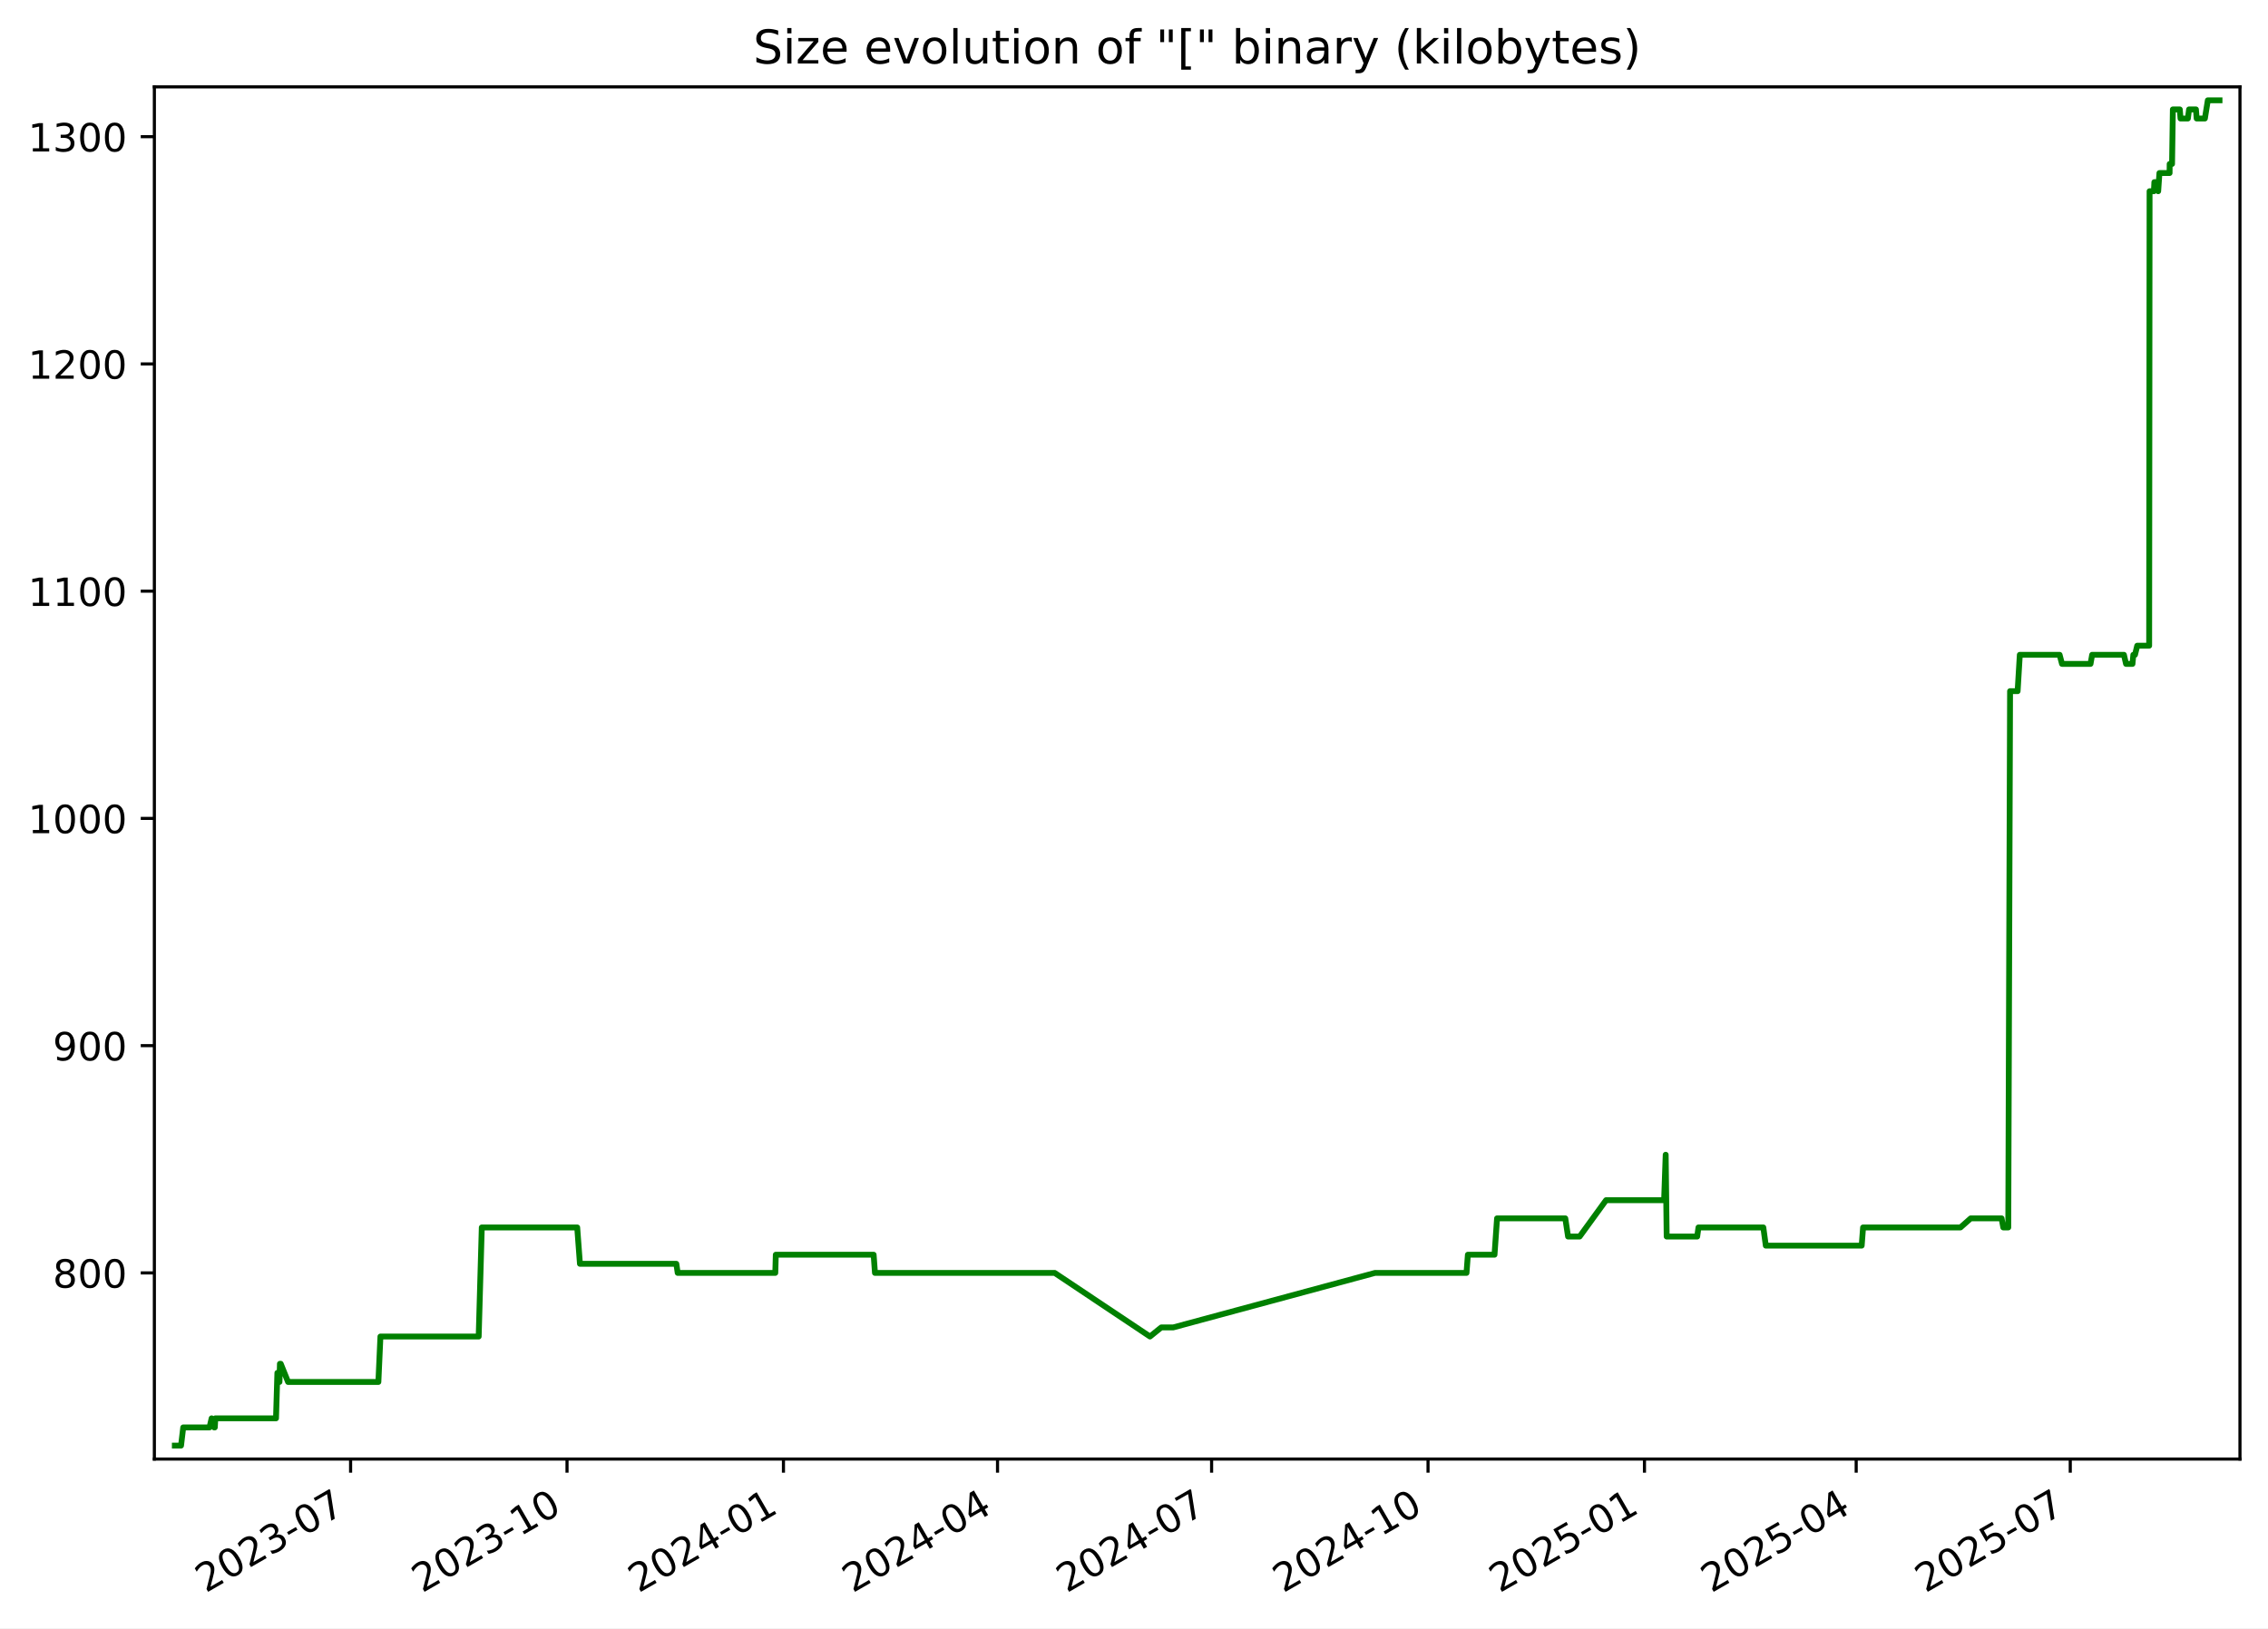
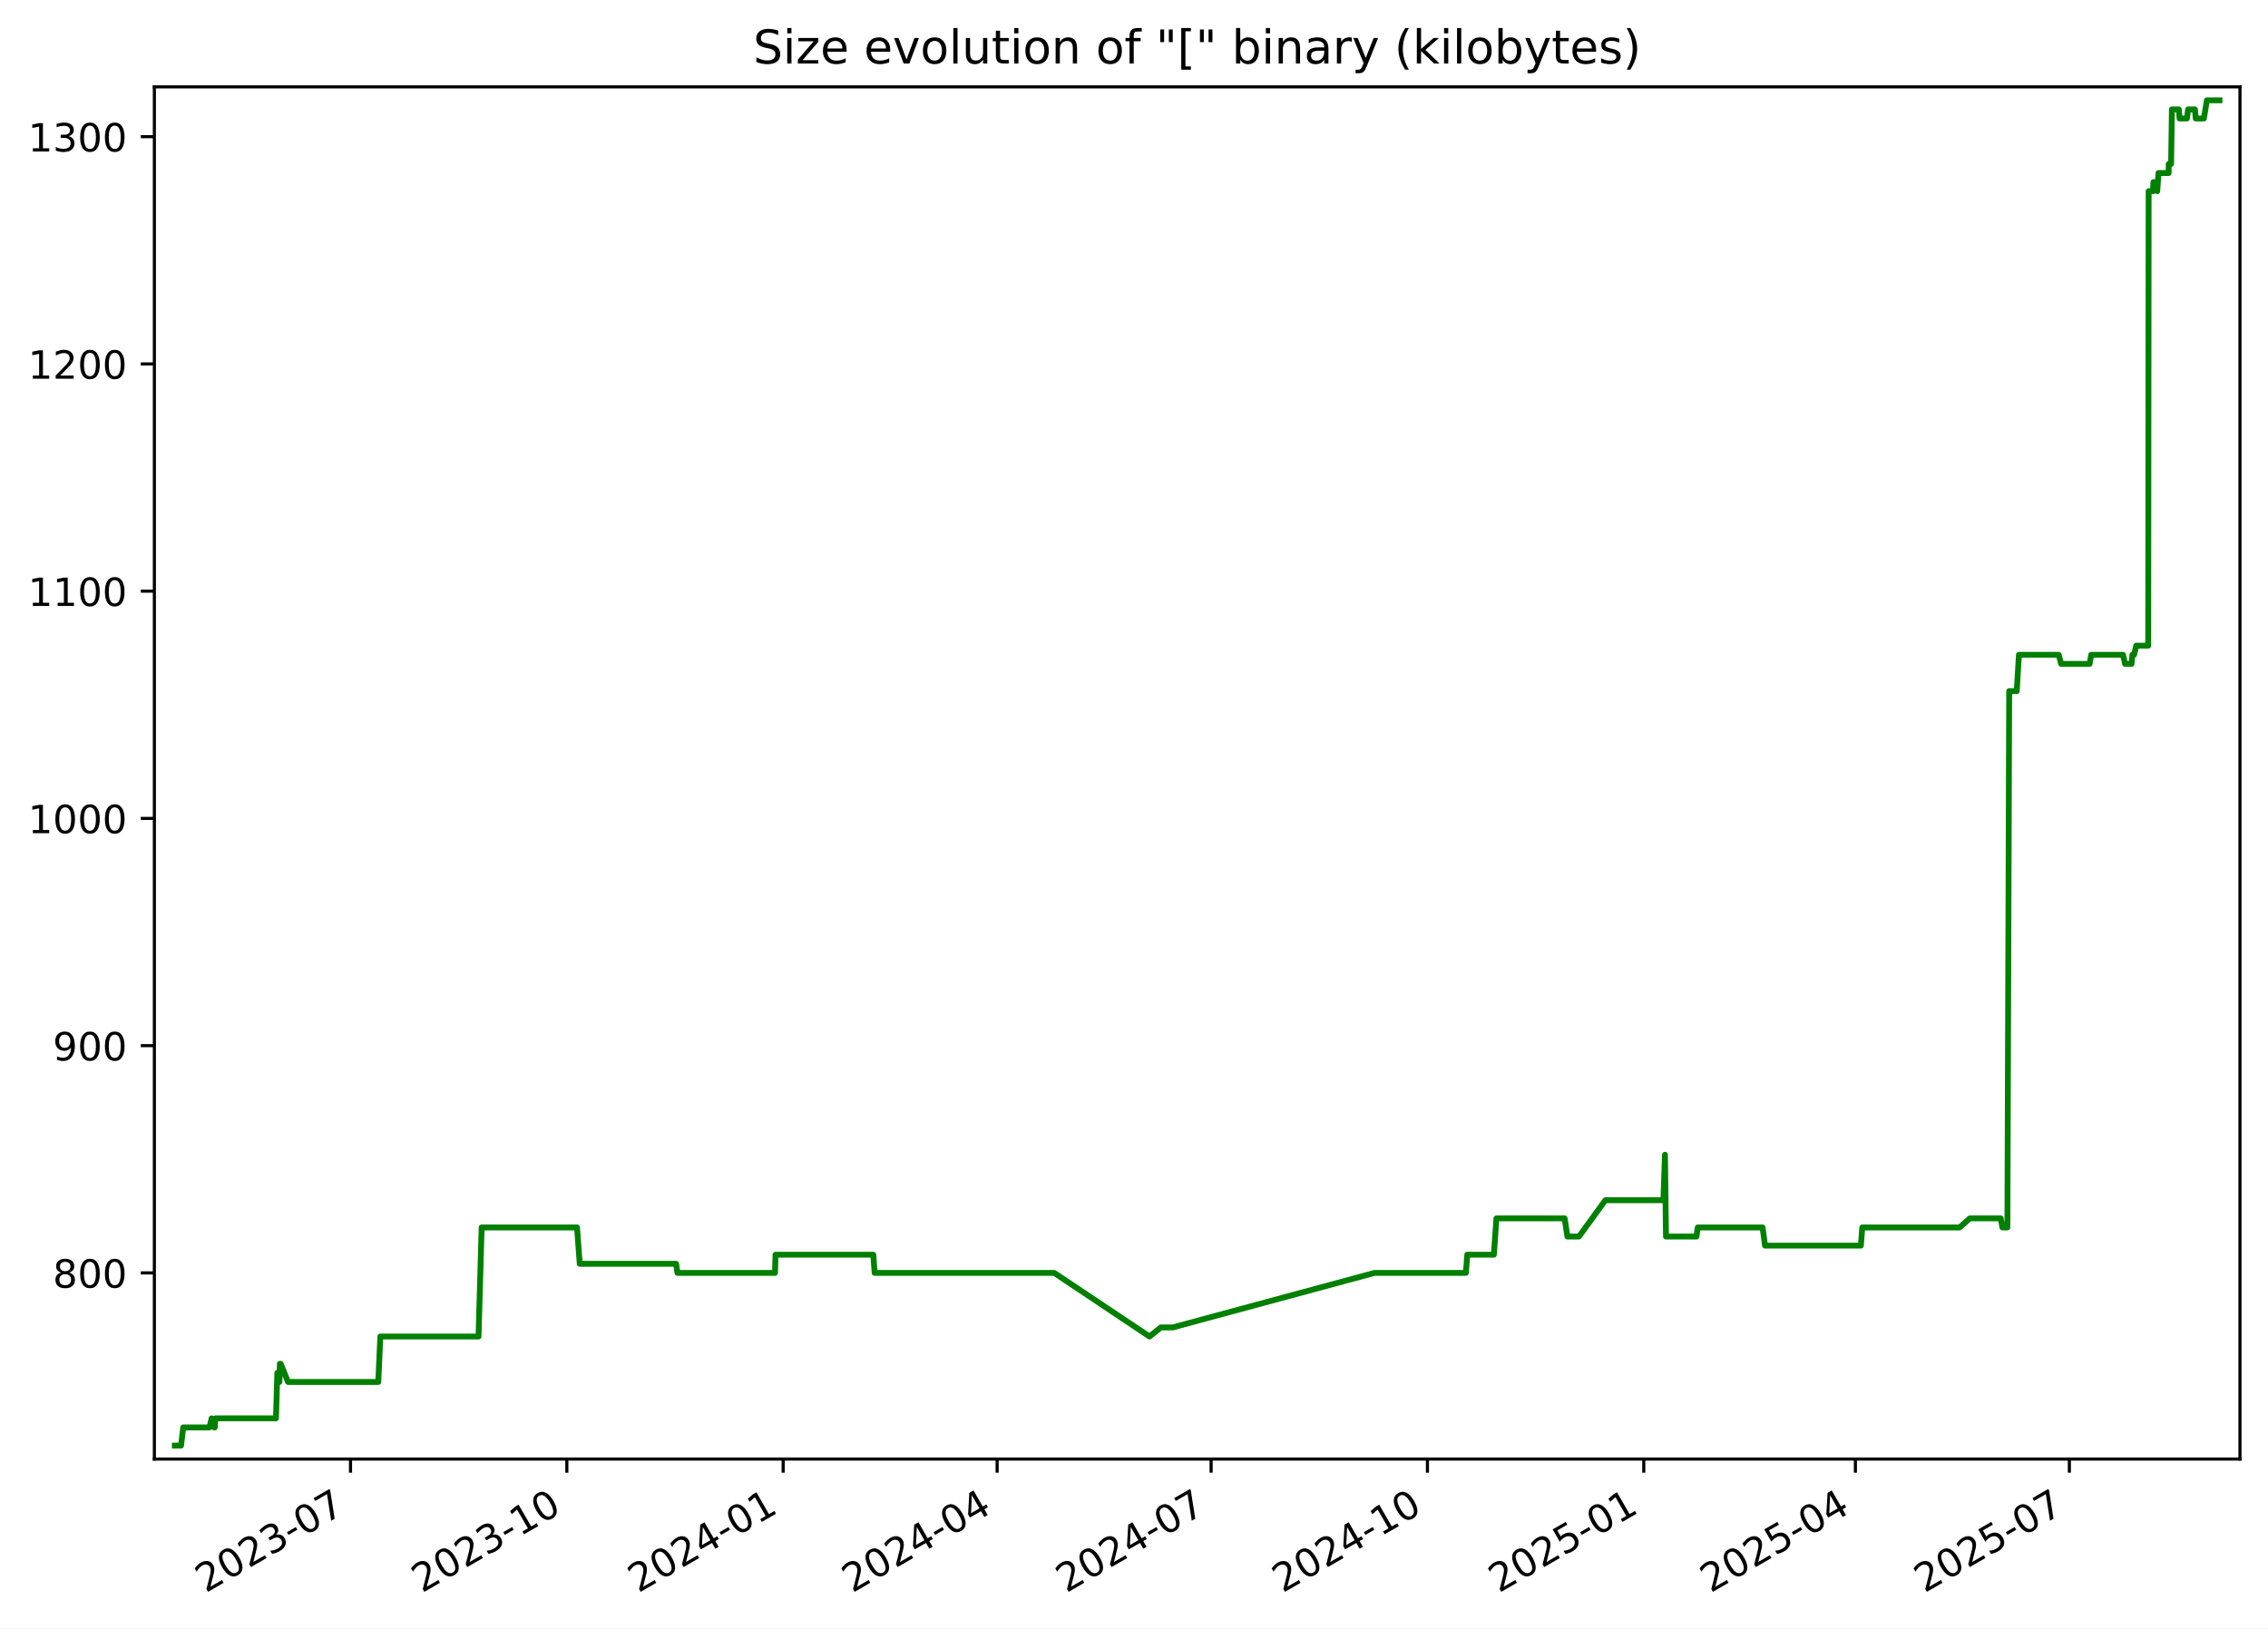
<svg xmlns="http://www.w3.org/2000/svg" xmlns:xlink="http://www.w3.org/1999/xlink" width="582.53pt" height="418.303pt" viewBox="0 0 582.53 418.303" version="1.1">
  <defs>
    <style type="text/css">*{stroke-linejoin: round; stroke-linecap: butt}</style>
  </defs>
  <g id="figure_1">
    <g id="patch_1">
      <path d="M -0 418.303  L 582.53 418.303  L 582.53 0  L -0 0  z " style="fill: #ffffff" />
    </g>
    <g id="axes_1">
      <g id="patch_2">
        <path d="M 39.65 374.83  L 575.33 374.83  L 575.33 22.318  L 39.65 22.318  z " style="fill: #ffffff" />
      </g>
      <g id="matplotlib.axis_1">
        <g id="xtick_1">
          <g id="line2d_1">
            <defs>
-               <path id="mb343e800ca" d="M 0 0  L 0 3.5  " style="stroke: #000000; stroke-width: 0.8" />
+               <path id="m7bff54e68e" d="M 0 0  L 0 3.5  " style="stroke: #000000; stroke-width: 0.8" />
            </defs>
            <g>
-               <use xlink:href="#mb343e800ca" x="90.05" y="374.83" style="stroke: #000000; stroke-width: 0.8" />
+               <use xlink:href="#m7bff54e68e" x="90.029" y="374.83" style="stroke: #000000; stroke-width: 0.8" />
            </g>
          </g>
          <g id="text_1">
-             <g transform="translate(52.82531 409.302) rotate(-30) scale(0.1 -0.1)">
+             <g transform="translate(52.80379 409.302) rotate(-30) scale(0.1 -0.1)">
              <defs>
                <path id="DejaVuSans-32" d="M 1228 531  L 3431 531  L 3431 0  L 469 0  L 469 531  Q 828 903 1448 1529  Q 2069 2156 2228 2338  Q 2531 2678 2651 2914  Q 2772 3150 2772 3378  Q 2772 3750 2511 3984  Q 2250 4219 1831 4219  Q 1534 4219 1204 4116  Q 875 4013 500 3803  L 500 4441  Q 881 4594 1212 4672  Q 1544 4750 1819 4750  Q 2544 4750 2975 4387  Q 3406 4025 3406 3419  Q 3406 3131 3298 2873  Q 3191 2616 2906 2266  Q 2828 2175 2409 1742  Q 1991 1309 1228 531  z " transform="scale(0.015625)" />
                <path id="DejaVuSans-30" d="M 2034 4250  Q 1547 4250 1301 3770  Q 1056 3291 1056 2328  Q 1056 1369 1301 889  Q 1547 409 2034 409  Q 2525 409 2770 889  Q 3016 1369 3016 2328  Q 3016 3291 2770 3770  Q 2525 4250 2034 4250  z M 2034 4750  Q 2819 4750 3233 4129  Q 3647 3509 3647 2328  Q 3647 1150 3233 529  Q 2819 -91 2034 -91  Q 1250 -91 836 529  Q 422 1150 422 2328  Q 422 3509 836 4129  Q 1250 4750 2034 4750  z " transform="scale(0.015625)" />
                <path id="DejaVuSans-33" d="M 2597 2516  Q 3050 2419 3304 2112  Q 3559 1806 3559 1356  Q 3559 666 3084 287  Q 2609 -91 1734 -91  Q 1441 -91 1130 -33  Q 819 25 488 141  L 488 750  Q 750 597 1062 519  Q 1375 441 1716 441  Q 2309 441 2620 675  Q 2931 909 2931 1356  Q 2931 1769 2642 2001  Q 2353 2234 1838 2234  L 1294 2234  L 1294 2753  L 1863 2753  Q 2328 2753 2575 2939  Q 2822 3125 2822 3475  Q 2822 3834 2567 4026  Q 2313 4219 1838 4219  Q 1578 4219 1281 4162  Q 984 4106 628 3988  L 628 4550  Q 988 4650 1302 4700  Q 1616 4750 1894 4750  Q 2613 4750 3031 4423  Q 3450 4097 3450 3541  Q 3450 3153 3228 2886  Q 3006 2619 2597 2516  z " transform="scale(0.015625)" />
                <path id="DejaVuSans-2d" d="M 313 2009  L 1997 2009  L 1997 1497  L 313 1497  L 313 2009  z " transform="scale(0.015625)" />
                <path id="DejaVuSans-37" d="M 525 4666  L 3525 4666  L 3525 4397  L 1831 0  L 1172 0  L 2766 4134  L 525 4134  L 525 4666  z " transform="scale(0.015625)" />
              </defs>
              <use xlink:href="#DejaVuSans-32" />
              <use xlink:href="#DejaVuSans-30" x="63.623" />
              <use xlink:href="#DejaVuSans-32" x="127.246" />
              <use xlink:href="#DejaVuSans-33" x="190.869" />
              <use xlink:href="#DejaVuSans-2d" x="254.492" />
              <use xlink:href="#DejaVuSans-30" x="290.576" />
              <use xlink:href="#DejaVuSans-37" x="354.199" />
            </g>
          </g>
        </g>
        <g id="xtick_2">
          <g id="line2d_2">
            <g>
-               <use xlink:href="#mb343e800ca" x="145.639" y="374.83" style="stroke: #000000; stroke-width: 0.8" />
+               <use xlink:href="#m7bff54e68e" x="145.591" y="374.83" style="stroke: #000000; stroke-width: 0.8" />
            </g>
          </g>
          <g id="text_2">
-             <g transform="translate(108.4144 409.302) rotate(-30) scale(0.1 -0.1)">
+             <g transform="translate(108.3664 409.302) rotate(-30) scale(0.1 -0.1)">
              <defs>
                <path id="DejaVuSans-31" d="M 794 531  L 1825 531  L 1825 4091  L 703 3866  L 703 4441  L 1819 4666  L 2450 4666  L 2450 531  L 3481 531  L 3481 0  L 794 0  L 794 531  z " transform="scale(0.015625)" />
              </defs>
              <use xlink:href="#DejaVuSans-32" />
              <use xlink:href="#DejaVuSans-30" x="63.623" />
              <use xlink:href="#DejaVuSans-32" x="127.246" />
              <use xlink:href="#DejaVuSans-33" x="190.869" />
              <use xlink:href="#DejaVuSans-2d" x="254.492" />
              <use xlink:href="#DejaVuSans-31" x="290.576" />
              <use xlink:href="#DejaVuSans-30" x="354.199" />
            </g>
          </g>
        </g>
        <g id="xtick_3">
          <g id="line2d_3">
            <g>
-               <use xlink:href="#mb343e800ca" x="201.228" y="374.83" style="stroke: #000000; stroke-width: 0.8" />
+               <use xlink:href="#m7bff54e68e" x="201.154" y="374.83" style="stroke: #000000; stroke-width: 0.8" />
            </g>
          </g>
          <g id="text_3">
-             <g transform="translate(164.0035 409.302) rotate(-30) scale(0.1 -0.1)">
+             <g transform="translate(163.929 409.302) rotate(-30) scale(0.1 -0.1)">
              <defs>
                <path id="DejaVuSans-34" d="M 2419 4116  L 825 1625  L 2419 1625  L 2419 4116  z M 2253 4666  L 3047 4666  L 3047 1625  L 3713 1625  L 3713 1100  L 3047 1100  L 3047 0  L 2419 0  L 2419 1100  L 313 1100  L 313 1709  L 2253 4666  z " transform="scale(0.015625)" />
              </defs>
              <use xlink:href="#DejaVuSans-32" />
              <use xlink:href="#DejaVuSans-30" x="63.623" />
              <use xlink:href="#DejaVuSans-32" x="127.246" />
              <use xlink:href="#DejaVuSans-34" x="190.869" />
              <use xlink:href="#DejaVuSans-2d" x="254.492" />
              <use xlink:href="#DejaVuSans-30" x="290.576" />
              <use xlink:href="#DejaVuSans-31" x="354.199" />
            </g>
          </g>
        </g>
        <g id="xtick_4">
          <g id="line2d_4">
            <g>
-               <use xlink:href="#mb343e800ca" x="256.213" y="374.83" style="stroke: #000000; stroke-width: 0.8" />
+               <use xlink:href="#m7bff54e68e" x="256.112" y="374.83" style="stroke: #000000; stroke-width: 0.8" />
            </g>
          </g>
          <g id="text_4">
-             <g transform="translate(218.9884 409.302) rotate(-30) scale(0.1 -0.1)">
+             <g transform="translate(218.8877 409.302) rotate(-30) scale(0.1 -0.1)">
              <use xlink:href="#DejaVuSans-32" />
              <use xlink:href="#DejaVuSans-30" x="63.623" />
              <use xlink:href="#DejaVuSans-32" x="127.246" />
              <use xlink:href="#DejaVuSans-34" x="190.869" />
              <use xlink:href="#DejaVuSans-2d" x="254.492" />
              <use xlink:href="#DejaVuSans-30" x="290.576" />
              <use xlink:href="#DejaVuSans-34" x="354.199" />
            </g>
          </g>
        </g>
        <g id="xtick_5">
          <g id="line2d_5">
            <g>
-               <use xlink:href="#mb343e800ca" x="311.198" y="374.83" style="stroke: #000000; stroke-width: 0.8" />
+               <use xlink:href="#m7bff54e68e" x="311.071" y="374.83" style="stroke: #000000; stroke-width: 0.8" />
            </g>
          </g>
          <g id="text_5">
-             <g transform="translate(273.9733 409.302) rotate(-30) scale(0.1 -0.1)">
+             <g transform="translate(273.8463 409.302) rotate(-30) scale(0.1 -0.1)">
              <use xlink:href="#DejaVuSans-32" />
              <use xlink:href="#DejaVuSans-30" x="63.623" />
              <use xlink:href="#DejaVuSans-32" x="127.246" />
              <use xlink:href="#DejaVuSans-34" x="190.869" />
              <use xlink:href="#DejaVuSans-2d" x="254.492" />
              <use xlink:href="#DejaVuSans-30" x="290.576" />
              <use xlink:href="#DejaVuSans-37" x="354.199" />
            </g>
          </g>
        </g>
        <g id="xtick_6">
          <g id="line2d_6">
            <g>
-               <use xlink:href="#mb343e800ca" x="366.787" y="374.83" style="stroke: #000000; stroke-width: 0.8" />
+               <use xlink:href="#m7bff54e68e" x="366.634" y="374.83" style="stroke: #000000; stroke-width: 0.8" />
            </g>
          </g>
          <g id="text_6">
-             <g transform="translate(329.5624 409.302) rotate(-30) scale(0.1 -0.1)">
+             <g transform="translate(329.4089 409.302) rotate(-30) scale(0.1 -0.1)">
              <use xlink:href="#DejaVuSans-32" />
              <use xlink:href="#DejaVuSans-30" x="63.623" />
              <use xlink:href="#DejaVuSans-32" x="127.246" />
              <use xlink:href="#DejaVuSans-34" x="190.869" />
              <use xlink:href="#DejaVuSans-2d" x="254.492" />
              <use xlink:href="#DejaVuSans-31" x="290.576" />
              <use xlink:href="#DejaVuSans-30" x="354.199" />
            </g>
          </g>
        </g>
        <g id="xtick_7">
          <g id="line2d_7">
            <g>
-               <use xlink:href="#mb343e800ca" x="422.376" y="374.83" style="stroke: #000000; stroke-width: 0.8" />
+               <use xlink:href="#m7bff54e68e" x="422.196" y="374.83" style="stroke: #000000; stroke-width: 0.8" />
            </g>
          </g>
          <g id="text_7">
-             <g transform="translate(385.1515 409.302) rotate(-30) scale(0.1 -0.1)">
+             <g transform="translate(384.9715 409.302) rotate(-30) scale(0.1 -0.1)">
              <defs>
                <path id="DejaVuSans-35" d="M 691 4666  L 3169 4666  L 3169 4134  L 1269 4134  L 1269 2991  Q 1406 3038 1543 3061  Q 1681 3084 1819 3084  Q 2600 3084 3056 2656  Q 3513 2228 3513 1497  Q 3513 744 3044 326  Q 2575 -91 1722 -91  Q 1428 -91 1123 -41  Q 819 9 494 109  L 494 744  Q 775 591 1075 516  Q 1375 441 1709 441  Q 2250 441 2565 725  Q 2881 1009 2881 1497  Q 2881 1984 2565 2268  Q 2250 2553 1709 2553  Q 1456 2553 1204 2497  Q 953 2441 691 2322  L 691 4666  z " transform="scale(0.015625)" />
              </defs>
              <use xlink:href="#DejaVuSans-32" />
              <use xlink:href="#DejaVuSans-30" x="63.623" />
              <use xlink:href="#DejaVuSans-32" x="127.246" />
              <use xlink:href="#DejaVuSans-35" x="190.869" />
              <use xlink:href="#DejaVuSans-2d" x="254.492" />
              <use xlink:href="#DejaVuSans-30" x="290.576" />
              <use xlink:href="#DejaVuSans-31" x="354.199" />
            </g>
          </g>
        </g>
        <g id="xtick_8">
          <g id="line2d_8">
            <g>
-               <use xlink:href="#mb343e800ca" x="476.757" y="374.83" style="stroke: #000000; stroke-width: 0.8" />
+               <use xlink:href="#m7bff54e68e" x="476.551" y="374.83" style="stroke: #000000; stroke-width: 0.8" />
            </g>
          </g>
          <g id="text_8">
-             <g transform="translate(439.5321 409.302) rotate(-30) scale(0.1 -0.1)">
+             <g transform="translate(439.3262 409.302) rotate(-30) scale(0.1 -0.1)">
              <use xlink:href="#DejaVuSans-32" />
              <use xlink:href="#DejaVuSans-30" x="63.623" />
              <use xlink:href="#DejaVuSans-32" x="127.246" />
              <use xlink:href="#DejaVuSans-35" x="190.869" />
              <use xlink:href="#DejaVuSans-2d" x="254.492" />
              <use xlink:href="#DejaVuSans-30" x="290.576" />
              <use xlink:href="#DejaVuSans-34" x="354.199" />
            </g>
          </g>
        </g>
        <g id="xtick_9">
          <g id="line2d_9">
            <g>
-               <use xlink:href="#mb343e800ca" x="531.742" y="374.83" style="stroke: #000000; stroke-width: 0.8" />
+               <use xlink:href="#m7bff54e68e" x="531.51" y="374.83" style="stroke: #000000; stroke-width: 0.8" />
            </g>
          </g>
          <g id="text_9">
-             <g transform="translate(494.517 409.302) rotate(-30) scale(0.1 -0.1)">
+             <g transform="translate(494.2849 409.302) rotate(-30) scale(0.1 -0.1)">
              <use xlink:href="#DejaVuSans-32" />
              <use xlink:href="#DejaVuSans-30" x="63.623" />
              <use xlink:href="#DejaVuSans-32" x="127.246" />
              <use xlink:href="#DejaVuSans-35" x="190.869" />
              <use xlink:href="#DejaVuSans-2d" x="254.492" />
              <use xlink:href="#DejaVuSans-30" x="290.576" />
              <use xlink:href="#DejaVuSans-37" x="354.199" />
            </g>
          </g>
        </g>
      </g>
      <g id="matplotlib.axis_2">
        <g id="ytick_1">
          <g id="line2d_10">
            <defs>
-               <path id="m4cf3b87366" d="M 0 0  L -3.5 0  " style="stroke: #000000; stroke-width: 0.8" />
+               <path id="m588ee3c3b7" d="M 0 0  L -3.5 0  " style="stroke: #000000; stroke-width: 0.8" />
            </defs>
            <g>
-               <use xlink:href="#m4cf3b87366" x="39.65" y="327.007" style="stroke: #000000; stroke-width: 0.8" />
+               <use xlink:href="#m588ee3c3b7" x="39.65" y="327.007" style="stroke: #000000; stroke-width: 0.8" />
            </g>
          </g>
          <g id="text_10">
            <g transform="translate(13.5625 330.8058) scale(0.1 -0.1)">
              <defs>
                <path id="DejaVuSans-38" d="M 2034 2216  Q 1584 2216 1326 1975  Q 1069 1734 1069 1313  Q 1069 891 1326 650  Q 1584 409 2034 409  Q 2484 409 2743 651  Q 3003 894 3003 1313  Q 3003 1734 2745 1975  Q 2488 2216 2034 2216  z M 1403 2484  Q 997 2584 770 2862  Q 544 3141 544 3541  Q 544 4100 942 4425  Q 1341 4750 2034 4750  Q 2731 4750 3128 4425  Q 3525 4100 3525 3541  Q 3525 3141 3298 2862  Q 3072 2584 2669 2484  Q 3125 2378 3379 2068  Q 3634 1759 3634 1313  Q 3634 634 3220 271  Q 2806 -91 2034 -91  Q 1263 -91 848 271  Q 434 634 434 1313  Q 434 1759 690 2068  Q 947 2378 1403 2484  z M 1172 3481  Q 1172 3119 1398 2916  Q 1625 2713 2034 2713  Q 2441 2713 2670 2916  Q 2900 3119 2900 3481  Q 2900 3844 2670 4047  Q 2441 4250 2034 4250  Q 1625 4250 1398 4047  Q 1172 3844 1172 3481  z " transform="scale(0.015625)" />
              </defs>
              <use xlink:href="#DejaVuSans-38" />
              <use xlink:href="#DejaVuSans-30" x="63.623" />
              <use xlink:href="#DejaVuSans-30" x="127.246" />
            </g>
          </g>
        </g>
        <g id="ytick_2">
          <g id="line2d_11">
            <g>
-               <use xlink:href="#m4cf3b87366" x="39.65" y="268.628" style="stroke: #000000; stroke-width: 0.8" />
+               <use xlink:href="#m588ee3c3b7" x="39.65" y="268.628" style="stroke: #000000; stroke-width: 0.8" />
            </g>
          </g>
          <g id="text_11">
            <g transform="translate(13.5625 272.4274) scale(0.1 -0.1)">
              <defs>
                <path id="DejaVuSans-39" d="M 703 97  L 703 672  Q 941 559 1184 500  Q 1428 441 1663 441  Q 2288 441 2617 861  Q 2947 1281 2994 2138  Q 2813 1869 2534 1725  Q 2256 1581 1919 1581  Q 1219 1581 811 2004  Q 403 2428 403 3163  Q 403 3881 828 4315  Q 1253 4750 1959 4750  Q 2769 4750 3195 4129  Q 3622 3509 3622 2328  Q 3622 1225 3098 567  Q 2575 -91 1691 -91  Q 1453 -91 1209 -44  Q 966 3 703 97  z M 1959 2075  Q 2384 2075 2632 2365  Q 2881 2656 2881 3163  Q 2881 3666 2632 3958  Q 2384 4250 1959 4250  Q 1534 4250 1286 3958  Q 1038 3666 1038 3163  Q 1038 2656 1286 2365  Q 1534 2075 1959 2075  z " transform="scale(0.015625)" />
              </defs>
              <use xlink:href="#DejaVuSans-39" />
              <use xlink:href="#DejaVuSans-30" x="63.623" />
              <use xlink:href="#DejaVuSans-30" x="127.246" />
            </g>
          </g>
        </g>
        <g id="ytick_3">
          <g id="line2d_12">
            <g>
-               <use xlink:href="#m4cf3b87366" x="39.65" y="210.25" style="stroke: #000000; stroke-width: 0.8" />
+               <use xlink:href="#m588ee3c3b7" x="39.65" y="210.25" style="stroke: #000000; stroke-width: 0.8" />
            </g>
          </g>
          <g id="text_12">
            <g transform="translate(7.2 214.049) scale(0.1 -0.1)">
              <use xlink:href="#DejaVuSans-31" />
              <use xlink:href="#DejaVuSans-30" x="63.623" />
              <use xlink:href="#DejaVuSans-30" x="127.246" />
              <use xlink:href="#DejaVuSans-30" x="190.869" />
            </g>
          </g>
        </g>
        <g id="ytick_4">
          <g id="line2d_13">
            <g>
-               <use xlink:href="#m4cf3b87366" x="39.65" y="151.871" style="stroke: #000000; stroke-width: 0.8" />
+               <use xlink:href="#m588ee3c3b7" x="39.65" y="151.871" style="stroke: #000000; stroke-width: 0.8" />
            </g>
          </g>
          <g id="text_13">
            <g transform="translate(7.2 155.6706) scale(0.1 -0.1)">
              <use xlink:href="#DejaVuSans-31" />
              <use xlink:href="#DejaVuSans-31" x="63.623" />
              <use xlink:href="#DejaVuSans-30" x="127.246" />
              <use xlink:href="#DejaVuSans-30" x="190.869" />
            </g>
          </g>
        </g>
        <g id="ytick_5">
          <g id="line2d_14">
            <g>
-               <use xlink:href="#m4cf3b87366" x="39.65" y="93.493" style="stroke: #000000; stroke-width: 0.8" />
+               <use xlink:href="#m588ee3c3b7" x="39.65" y="93.493" style="stroke: #000000; stroke-width: 0.8" />
            </g>
          </g>
          <g id="text_14">
            <g transform="translate(7.2 97.29226) scale(0.1 -0.1)">
              <use xlink:href="#DejaVuSans-31" />
              <use xlink:href="#DejaVuSans-32" x="63.623" />
              <use xlink:href="#DejaVuSans-30" x="127.246" />
              <use xlink:href="#DejaVuSans-30" x="190.869" />
            </g>
          </g>
        </g>
        <g id="ytick_6">
          <g id="line2d_15">
            <g>
-               <use xlink:href="#m4cf3b87366" x="39.65" y="35.115" style="stroke: #000000; stroke-width: 0.8" />
+               <use xlink:href="#m588ee3c3b7" x="39.65" y="35.115" style="stroke: #000000; stroke-width: 0.8" />
            </g>
          </g>
          <g id="text_15">
            <g transform="translate(7.2 38.91388) scale(0.1 -0.1)">
              <use xlink:href="#DejaVuSans-31" />
              <use xlink:href="#DejaVuSans-33" x="63.623" />
              <use xlink:href="#DejaVuSans-30" x="127.246" />
              <use xlink:href="#DejaVuSans-30" x="190.869" />
            </g>
          </g>
        </g>
      </g>
      <g id="line2d_16">
-         <path d="M 44.902 371.374  L 46.501 371.374  L 47.061 366.704  L 53.814 366.704  L 54.357 364.369  L 55.007 366.704  L 55.173 366.704  L 55.309 364.369  L 70.892 364.369  L 71.245 352.693  L 71.786 355.028  L 71.895 350.358  L 72.109 350.358  L 73.992 355.028  L 97.186 355.028  L 97.712 343.353  L 122.949 343.353  L 123.745 315.331  L 148.256 315.331  L 148.956 324.671  L 173.717 324.671  L 174.063 327.007  L 199.132 327.007  L 199.262 322.336  L 224.392 322.336  L 224.731 327.007  L 270.885 327.007  L 295.374 343.353  L 298.266 341.017  L 301.333 341.017  L 353.183 327.007  L 376.67 327.007  L 377.022 322.336  L 383.862 322.336  L 384.515 312.996  L 402.045 312.996  L 402.754 317.666  L 405.729 317.666  L 412.516 308.325  L 427.425 308.325  L 427.828 296.65  L 428.081 317.666  L 435.923 317.666  L 436.246 315.331  L 452.907 315.331  L 453.542 320.001  L 478.17 320.001  L 478.526 315.331  L 503.538 315.331  L 506.178 312.996  L 514.101 312.996  L 514.538 315.331  L 515.821 315.331  L 516.28 177.558  L 518.221 177.558  L 518.784 168.217  L 529.006 168.217  L 529.623 170.553  L 536.945 170.553  L 537.361 168.217  L 545.525 168.217  L 546.067 170.553  L 547.722 170.553  L 547.94 168.217  L 548.367 168.217  L 548.937 165.882  L 552.006 165.882  L 552.114 49.125  L 553.229 49.125  L 553.341 46.79  L 553.934 46.79  L 554.326 49.125  L 554.645 44.455  L 557.255 44.455  L 557.275 42.12  L 557.887 42.12  L 558.093 28.109  L 559.876 28.109  L 560.062 30.444  L 561.953 30.444  L 562.253 28.109  L 564.023 28.109  L 564.209 30.444  L 566.318 30.444  L 567.072 25.774  L 570.078 25.774  L 570.078 25.774  " clip-path="url(#p7caefe8888)" style="fill: none; stroke: #008000; stroke-width: 1.5; stroke-linecap: square" />
+         <path d="M 44.902 371.374  L 46.501 371.374  L 47.06 366.704  L 53.809 366.704  L 54.353 364.369  L 55.002 366.704  L 55.168 366.704  L 55.304 364.369  L 70.879 364.369  L 71.233 352.693  L 71.773 355.028  L 71.882 350.358  L 72.096 350.358  L 73.978 355.028  L 97.161 355.028  L 97.687 343.353  L 122.912 343.353  L 123.708 315.331  L 148.206 315.331  L 148.907 324.671  L 173.656 324.671  L 174.001 327.007  L 199.058 327.007  L 199.188 322.336  L 224.306 322.336  L 224.645 327.007  L 270.777 327.007  L 295.255 343.353  L 298.145 341.017  L 301.211 341.017  L 353.036 327.007  L 376.512 327.007  L 376.864 322.336  L 383.7 322.336  L 384.353 312.996  L 401.875 312.996  L 402.584 317.666  L 405.557 317.666  L 412.341 308.325  L 427.243 308.325  L 427.645 296.65  L 427.899 317.666  L 435.736 317.666  L 436.06 315.331  L 452.712 315.331  L 453.347 320.001  L 477.964 320.001  L 478.319 315.331  L 503.319 315.331  L 505.958 312.996  L 513.877 312.996  L 514.314 315.331  L 515.596 315.331  L 516.055 177.558  L 517.996 177.558  L 518.558 168.217  L 528.775 168.217  L 529.392 170.553  L 536.711 170.553  L 537.126 168.217  L 545.287 168.217  L 545.828 170.553  L 547.482 170.553  L 547.7 168.217  L 548.127 168.217  L 548.697 165.882  L 551.764 165.882  L 551.872 49.125  L 552.986 49.125  L 553.098 46.79  L 553.691 46.79  L 554.084 49.125  L 554.402 44.455  L 557.011 44.455  L 557.031 42.12  L 557.642 42.12  L 557.849 28.109  L 559.63 28.109  L 559.817 30.444  L 561.706 30.444  L 562.006 28.109  L 563.775 28.109  L 563.962 30.444  L 566.069 30.444  L 566.823 25.774  L 570.078 25.774  L 570.078 25.774  " clip-path="url(#pe9be51713c)" style="fill: none; stroke: #008000; stroke-width: 1.5; stroke-linecap: square" />
      </g>
      <g id="patch_3">
        <path d="M 39.65 374.83  L 39.65 22.318  " style="fill: none; stroke: #000000; stroke-width: 0.8; stroke-linejoin: miter; stroke-linecap: square" />
      </g>
      <g id="patch_4">
        <path d="M 575.33 374.83  L 575.33 22.318  " style="fill: none; stroke: #000000; stroke-width: 0.8; stroke-linejoin: miter; stroke-linecap: square" />
      </g>
      <g id="patch_5">
        <path d="M 39.65 374.83  L 575.33 374.83  " style="fill: none; stroke: #000000; stroke-width: 0.8; stroke-linejoin: miter; stroke-linecap: square" />
      </g>
      <g id="patch_6">
        <path d="M 39.65 22.318  L 575.33 22.318  " style="fill: none; stroke: #000000; stroke-width: 0.8; stroke-linejoin: miter; stroke-linecap: square" />
      </g>
      <g id="text_16">
        <g transform="translate(193.4534 16.31812) scale(0.12 -0.12)">
          <defs>
            <path id="DejaVuSans-53" d="M 3425 4513  L 3425 3897  Q 3066 4069 2747 4153  Q 2428 4238 2131 4238  Q 1616 4238 1336 4038  Q 1056 3838 1056 3469  Q 1056 3159 1242 3001  Q 1428 2844 1947 2747  L 2328 2669  Q 3034 2534 3370 2195  Q 3706 1856 3706 1288  Q 3706 609 3251 259  Q 2797 -91 1919 -91  Q 1588 -91 1214 -16  Q 841 59 441 206  L 441 856  Q 825 641 1194 531  Q 1563 422 1919 422  Q 2459 422 2753 634  Q 3047 847 3047 1241  Q 3047 1584 2836 1778  Q 2625 1972 2144 2069  L 1759 2144  Q 1053 2284 737 2584  Q 422 2884 422 3419  Q 422 4038 858 4394  Q 1294 4750 2059 4750  Q 2388 4750 2728 4690  Q 3069 4631 3425 4513  z " transform="scale(0.015625)" />
            <path id="DejaVuSans-69" d="M 603 3500  L 1178 3500  L 1178 0  L 603 0  L 603 3500  z M 603 4863  L 1178 4863  L 1178 4134  L 603 4134  L 603 4863  z " transform="scale(0.015625)" />
            <path id="DejaVuSans-7a" d="M 353 3500  L 3084 3500  L 3084 2975  L 922 459  L 3084 459  L 3084 0  L 275 0  L 275 525  L 2438 3041  L 353 3041  L 353 3500  z " transform="scale(0.015625)" />
            <path id="DejaVuSans-65" d="M 3597 1894  L 3597 1613  L 953 1613  Q 991 1019 1311 708  Q 1631 397 2203 397  Q 2534 397 2845 478  Q 3156 559 3463 722  L 3463 178  Q 3153 47 2828 -22  Q 2503 -91 2169 -91  Q 1331 -91 842 396  Q 353 884 353 1716  Q 353 2575 817 3079  Q 1281 3584 2069 3584  Q 2775 3584 3186 3129  Q 3597 2675 3597 1894  z M 3022 2063  Q 3016 2534 2758 2815  Q 2500 3097 2075 3097  Q 1594 3097 1305 2825  Q 1016 2553 972 2059  L 3022 2063  z " transform="scale(0.015625)" />
            <path id="DejaVuSans-20" transform="scale(0.015625)" />
            <path id="DejaVuSans-76" d="M 191 3500  L 800 3500  L 1894 563  L 2988 3500  L 3597 3500  L 2284 0  L 1503 0  L 191 3500  z " transform="scale(0.015625)" />
            <path id="DejaVuSans-6f" d="M 1959 3097  Q 1497 3097 1228 2736  Q 959 2375 959 1747  Q 959 1119 1226 758  Q 1494 397 1959 397  Q 2419 397 2687 759  Q 2956 1122 2956 1747  Q 2956 2369 2687 2733  Q 2419 3097 1959 3097  z M 1959 3584  Q 2709 3584 3137 3096  Q 3566 2609 3566 1747  Q 3566 888 3137 398  Q 2709 -91 1959 -91  Q 1206 -91 779 398  Q 353 888 353 1747  Q 353 2609 779 3096  Q 1206 3584 1959 3584  z " transform="scale(0.015625)" />
            <path id="DejaVuSans-6c" d="M 603 4863  L 1178 4863  L 1178 0  L 603 0  L 603 4863  z " transform="scale(0.015625)" />
            <path id="DejaVuSans-75" d="M 544 1381  L 544 3500  L 1119 3500  L 1119 1403  Q 1119 906 1312 657  Q 1506 409 1894 409  Q 2359 409 2629 706  Q 2900 1003 2900 1516  L 2900 3500  L 3475 3500  L 3475 0  L 2900 0  L 2900 538  Q 2691 219 2414 64  Q 2138 -91 1772 -91  Q 1169 -91 856 284  Q 544 659 544 1381  z M 1991 3584  L 1991 3584  z " transform="scale(0.015625)" />
            <path id="DejaVuSans-74" d="M 1172 4494  L 1172 3500  L 2356 3500  L 2356 3053  L 1172 3053  L 1172 1153  Q 1172 725 1289 603  Q 1406 481 1766 481  L 2356 481  L 2356 0  L 1766 0  Q 1100 0 847 248  Q 594 497 594 1153  L 594 3053  L 172 3053  L 172 3500  L 594 3500  L 594 4494  L 1172 4494  z " transform="scale(0.015625)" />
            <path id="DejaVuSans-6e" d="M 3513 2113  L 3513 0  L 2938 0  L 2938 2094  Q 2938 2591 2744 2837  Q 2550 3084 2163 3084  Q 1697 3084 1428 2787  Q 1159 2491 1159 1978  L 1159 0  L 581 0  L 581 3500  L 1159 3500  L 1159 2956  Q 1366 3272 1645 3428  Q 1925 3584 2291 3584  Q 2894 3584 3203 3211  Q 3513 2838 3513 2113  z " transform="scale(0.015625)" />
            <path id="DejaVuSans-66" d="M 2375 4863  L 2375 4384  L 1825 4384  Q 1516 4384 1395 4259  Q 1275 4134 1275 3809  L 1275 3500  L 2222 3500  L 2222 3053  L 1275 3053  L 1275 0  L 697 0  L 697 3053  L 147 3053  L 147 3500  L 697 3500  L 697 3744  Q 697 4328 969 4595  Q 1241 4863 1831 4863  L 2375 4863  z " transform="scale(0.015625)" />
            <path id="DejaVuSans-22" d="M 1147 4666  L 1147 2931  L 616 2931  L 616 4666  L 1147 4666  z M 2328 4666  L 2328 2931  L 1797 2931  L 1797 4666  L 2328 4666  z " transform="scale(0.015625)" />
            <path id="DejaVuSans-5b" d="M 550 4863  L 1875 4863  L 1875 4416  L 1125 4416  L 1125 -397  L 1875 -397  L 1875 -844  L 550 -844  L 550 4863  z " transform="scale(0.015625)" />
            <path id="DejaVuSans-62" d="M 3116 1747  Q 3116 2381 2855 2742  Q 2594 3103 2138 3103  Q 1681 3103 1420 2742  Q 1159 2381 1159 1747  Q 1159 1113 1420 752  Q 1681 391 2138 391  Q 2594 391 2855 752  Q 3116 1113 3116 1747  z M 1159 2969  Q 1341 3281 1617 3432  Q 1894 3584 2278 3584  Q 2916 3584 3314 3078  Q 3713 2572 3713 1747  Q 3713 922 3314 415  Q 2916 -91 2278 -91  Q 1894 -91 1617 61  Q 1341 213 1159 525  L 1159 0  L 581 0  L 581 4863  L 1159 4863  L 1159 2969  z " transform="scale(0.015625)" />
            <path id="DejaVuSans-61" d="M 2194 1759  Q 1497 1759 1228 1600  Q 959 1441 959 1056  Q 959 750 1161 570  Q 1363 391 1709 391  Q 2188 391 2477 730  Q 2766 1069 2766 1631  L 2766 1759  L 2194 1759  z M 3341 1997  L 3341 0  L 2766 0  L 2766 531  Q 2569 213 2275 61  Q 1981 -91 1556 -91  Q 1019 -91 701 211  Q 384 513 384 1019  Q 384 1609 779 1909  Q 1175 2209 1959 2209  L 2766 2209  L 2766 2266  Q 2766 2663 2505 2880  Q 2244 3097 1772 3097  Q 1472 3097 1187 3025  Q 903 2953 641 2809  L 641 3341  Q 956 3463 1253 3523  Q 1550 3584 1831 3584  Q 2591 3584 2966 3190  Q 3341 2797 3341 1997  z " transform="scale(0.015625)" />
            <path id="DejaVuSans-72" d="M 2631 2963  Q 2534 3019 2420 3045  Q 2306 3072 2169 3072  Q 1681 3072 1420 2755  Q 1159 2438 1159 1844  L 1159 0  L 581 0  L 581 3500  L 1159 3500  L 1159 2956  Q 1341 3275 1631 3429  Q 1922 3584 2338 3584  Q 2397 3584 2469 3576  Q 2541 3569 2628 3553  L 2631 2963  z " transform="scale(0.015625)" />
            <path id="DejaVuSans-79" d="M 2059 -325  Q 1816 -950 1584 -1140  Q 1353 -1331 966 -1331  L 506 -1331  L 506 -850  L 844 -850  Q 1081 -850 1212 -737  Q 1344 -625 1503 -206  L 1606 56  L 191 3500  L 800 3500  L 1894 763  L 2988 3500  L 3597 3500  L 2059 -325  z " transform="scale(0.015625)" />
            <path id="DejaVuSans-28" d="M 1984 4856  Q 1566 4138 1362 3434  Q 1159 2731 1159 2009  Q 1159 1288 1364 580  Q 1569 -128 1984 -844  L 1484 -844  Q 1016 -109 783 600  Q 550 1309 550 2009  Q 550 2706 781 3412  Q 1013 4119 1484 4856  L 1984 4856  z " transform="scale(0.015625)" />
            <path id="DejaVuSans-6b" d="M 581 4863  L 1159 4863  L 1159 1991  L 2875 3500  L 3609 3500  L 1753 1863  L 3688 0  L 2938 0  L 1159 1709  L 1159 0  L 581 0  L 581 4863  z " transform="scale(0.015625)" />
            <path id="DejaVuSans-73" d="M 2834 3397  L 2834 2853  Q 2591 2978 2328 3040  Q 2066 3103 1784 3103  Q 1356 3103 1142 2972  Q 928 2841 928 2578  Q 928 2378 1081 2264  Q 1234 2150 1697 2047  L 1894 2003  Q 2506 1872 2764 1633  Q 3022 1394 3022 966  Q 3022 478 2636 193  Q 2250 -91 1575 -91  Q 1294 -91 989 -36  Q 684 19 347 128  L 347 722  Q 666 556 975 473  Q 1284 391 1588 391  Q 1994 391 2212 530  Q 2431 669 2431 922  Q 2431 1156 2273 1281  Q 2116 1406 1581 1522  L 1381 1569  Q 847 1681 609 1914  Q 372 2147 372 2553  Q 372 3047 722 3315  Q 1072 3584 1716 3584  Q 2034 3584 2315 3537  Q 2597 3491 2834 3397  z " transform="scale(0.015625)" />
            <path id="DejaVuSans-29" d="M 513 4856  L 1013 4856  Q 1481 4119 1714 3412  Q 1947 2706 1947 2009  Q 1947 1309 1714 600  Q 1481 -109 1013 -844  L 513 -844  Q 928 -128 1133 580  Q 1338 1288 1338 2009  Q 1338 2731 1133 3434  Q 928 4138 513 4856  z " transform="scale(0.015625)" />
          </defs>
          <use xlink:href="#DejaVuSans-53" />
          <use xlink:href="#DejaVuSans-69" x="63.477" />
          <use xlink:href="#DejaVuSans-7a" x="91.26" />
          <use xlink:href="#DejaVuSans-65" x="143.75" />
          <use xlink:href="#DejaVuSans-20" x="205.273" />
          <use xlink:href="#DejaVuSans-65" x="237.061" />
          <use xlink:href="#DejaVuSans-76" x="298.584" />
          <use xlink:href="#DejaVuSans-6f" x="357.764" />
          <use xlink:href="#DejaVuSans-6c" x="418.945" />
          <use xlink:href="#DejaVuSans-75" x="446.729" />
          <use xlink:href="#DejaVuSans-74" x="510.107" />
          <use xlink:href="#DejaVuSans-69" x="549.316" />
          <use xlink:href="#DejaVuSans-6f" x="577.1" />
          <use xlink:href="#DejaVuSans-6e" x="638.281" />
          <use xlink:href="#DejaVuSans-20" x="701.66" />
          <use xlink:href="#DejaVuSans-6f" x="733.447" />
          <use xlink:href="#DejaVuSans-66" x="794.629" />
          <use xlink:href="#DejaVuSans-20" x="829.834" />
          <use xlink:href="#DejaVuSans-22" x="861.621" />
          <use xlink:href="#DejaVuSans-5b" x="907.617" />
          <use xlink:href="#DejaVuSans-22" x="946.631" />
          <use xlink:href="#DejaVuSans-20" x="992.627" />
          <use xlink:href="#DejaVuSans-62" x="1024.414" />
          <use xlink:href="#DejaVuSans-69" x="1087.891" />
          <use xlink:href="#DejaVuSans-6e" x="1115.674" />
          <use xlink:href="#DejaVuSans-61" x="1179.053" />
          <use xlink:href="#DejaVuSans-72" x="1240.332" />
          <use xlink:href="#DejaVuSans-79" x="1281.445" />
          <use xlink:href="#DejaVuSans-20" x="1340.625" />
          <use xlink:href="#DejaVuSans-28" x="1372.412" />
          <use xlink:href="#DejaVuSans-6b" x="1411.426" />
          <use xlink:href="#DejaVuSans-69" x="1469.336" />
          <use xlink:href="#DejaVuSans-6c" x="1497.119" />
          <use xlink:href="#DejaVuSans-6f" x="1524.902" />
          <use xlink:href="#DejaVuSans-62" x="1586.084" />
          <use xlink:href="#DejaVuSans-79" x="1649.561" />
          <use xlink:href="#DejaVuSans-74" x="1708.74" />
          <use xlink:href="#DejaVuSans-65" x="1747.949" />
          <use xlink:href="#DejaVuSans-73" x="1809.473" />
          <use xlink:href="#DejaVuSans-29" x="1861.572" />
        </g>
      </g>
    </g>
  </g>
  <defs>
-     <clipPath id="p7caefe8888">
+     <clipPath id="pe9be51713c">
      <rect x="39.65" y="22.318" width="535.68" height="352.512" />
    </clipPath>
  </defs>
</svg>
